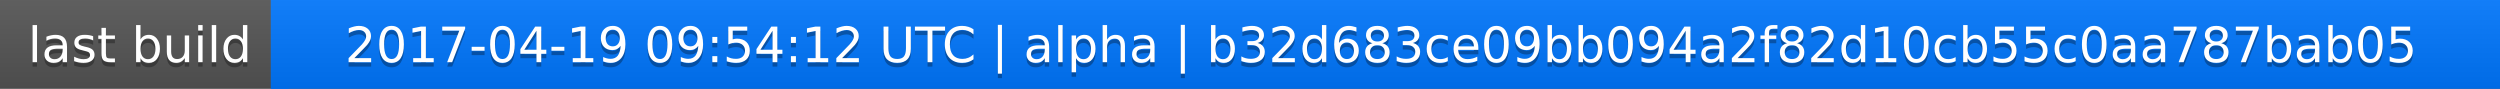
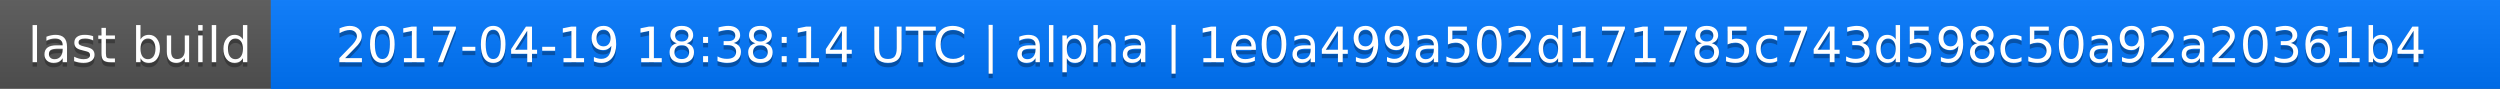
<svg xmlns="http://www.w3.org/2000/svg" width="563" height="20">
  <linearGradient id="a" x2="0" y2="100%">
    <stop offset="0" stop-color="#bbb" stop-opacity=".1" />
    <stop offset="1" stop-opacity=".1" />
  </linearGradient>
  <rect rx="0" width="563" height="20" fill="#555" />
  <rect rx="0" x="61" width="502" height="20" fill="#07f" />
  <path fill="#07f" d="M61 0h4v20h-4z" />
  <rect rx="0" width="563" height="20" fill="url(#a)" />
  <g fill="#fff" text-anchor="middle" font-family="DejaVu Sans,Verdana,Geneva,sans-serif" font-size="11">
    <text x="31.5" y="15" fill="#010101" fill-opacity=".3">last build</text>
    <text x="31.5" y="14">last build</text>
-     <text x="311" y="15" fill="#010101" fill-opacity=".3">2017-04-19 09:54:12 UTC | alpha | b32d683ce09bb094a2f82d10cb55c0aa787bab05</text>
-     <text x="311" y="14">2017-04-19 09:54:12 UTC | alpha | b32d683ce09bb094a2f82d10cb55c0aa787bab05</text>
+     <text x="311" y="15" fill="#010101" fill-opacity=".3">2017-04-19 18:38:14 UTC | alpha | 1e0a499a502d171785c743d598c50a92a20361b4</text>
+     <text x="311" y="14">2017-04-19 18:38:14 UTC | alpha | 1e0a499a502d171785c743d598c50a92a20361b4</text>
  </g>
</svg>
